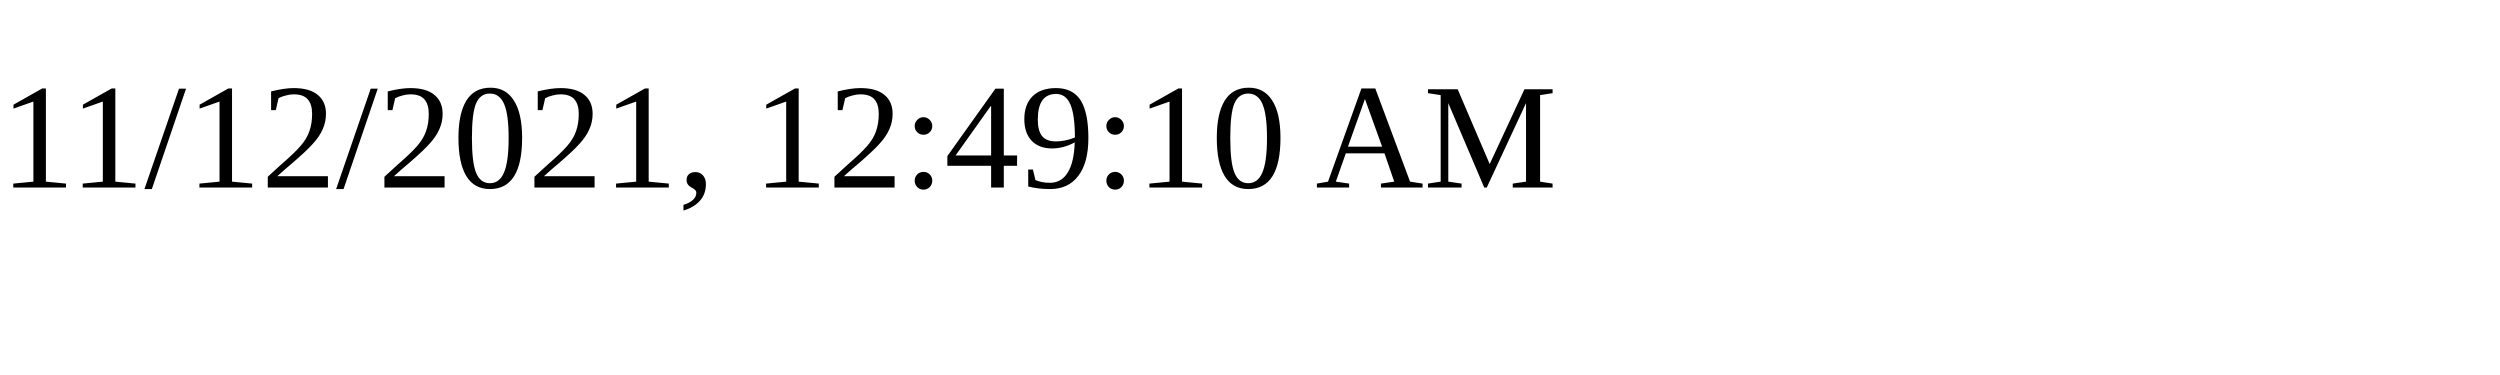
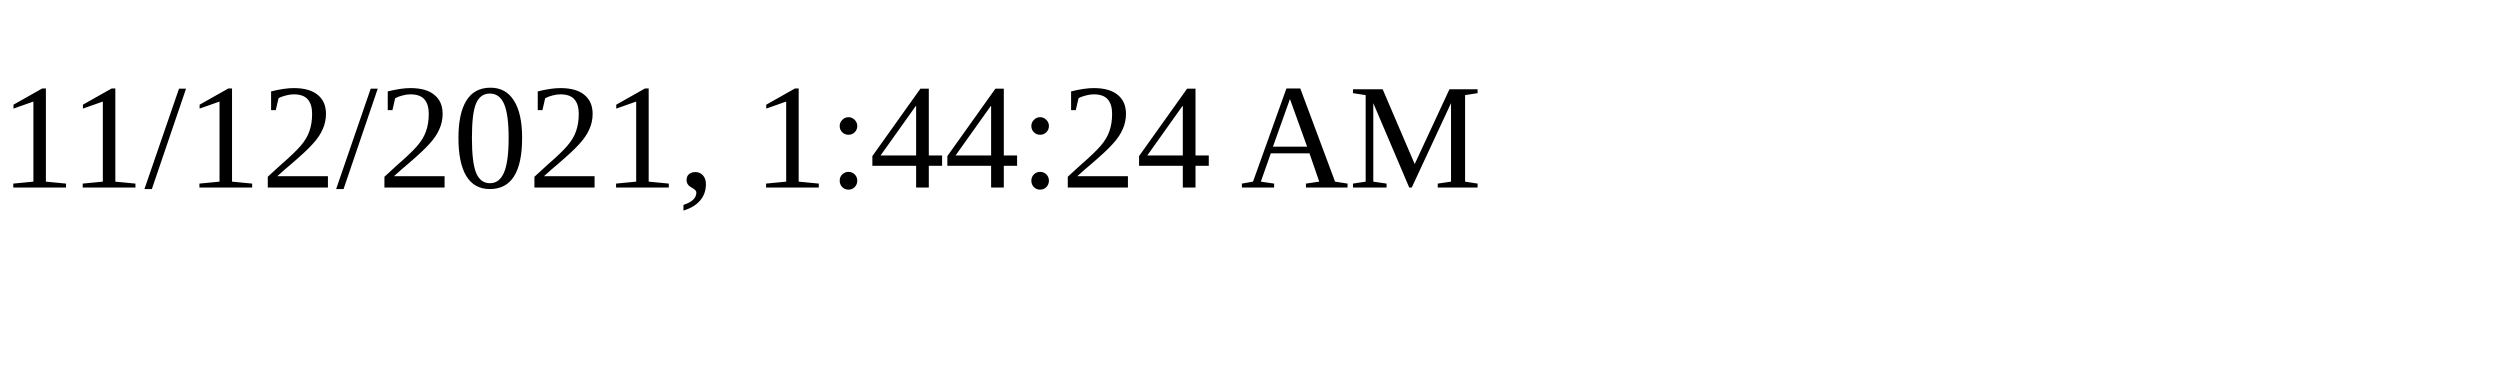
<svg xmlns="http://www.w3.org/2000/svg" height="30" width="200">
-   <text x="0" y="15">11/12/2021, 12:49:10 AM</text>
+   <text x="0" y="15">11/12/2021, 1:44:24 AM</text>
</svg>
